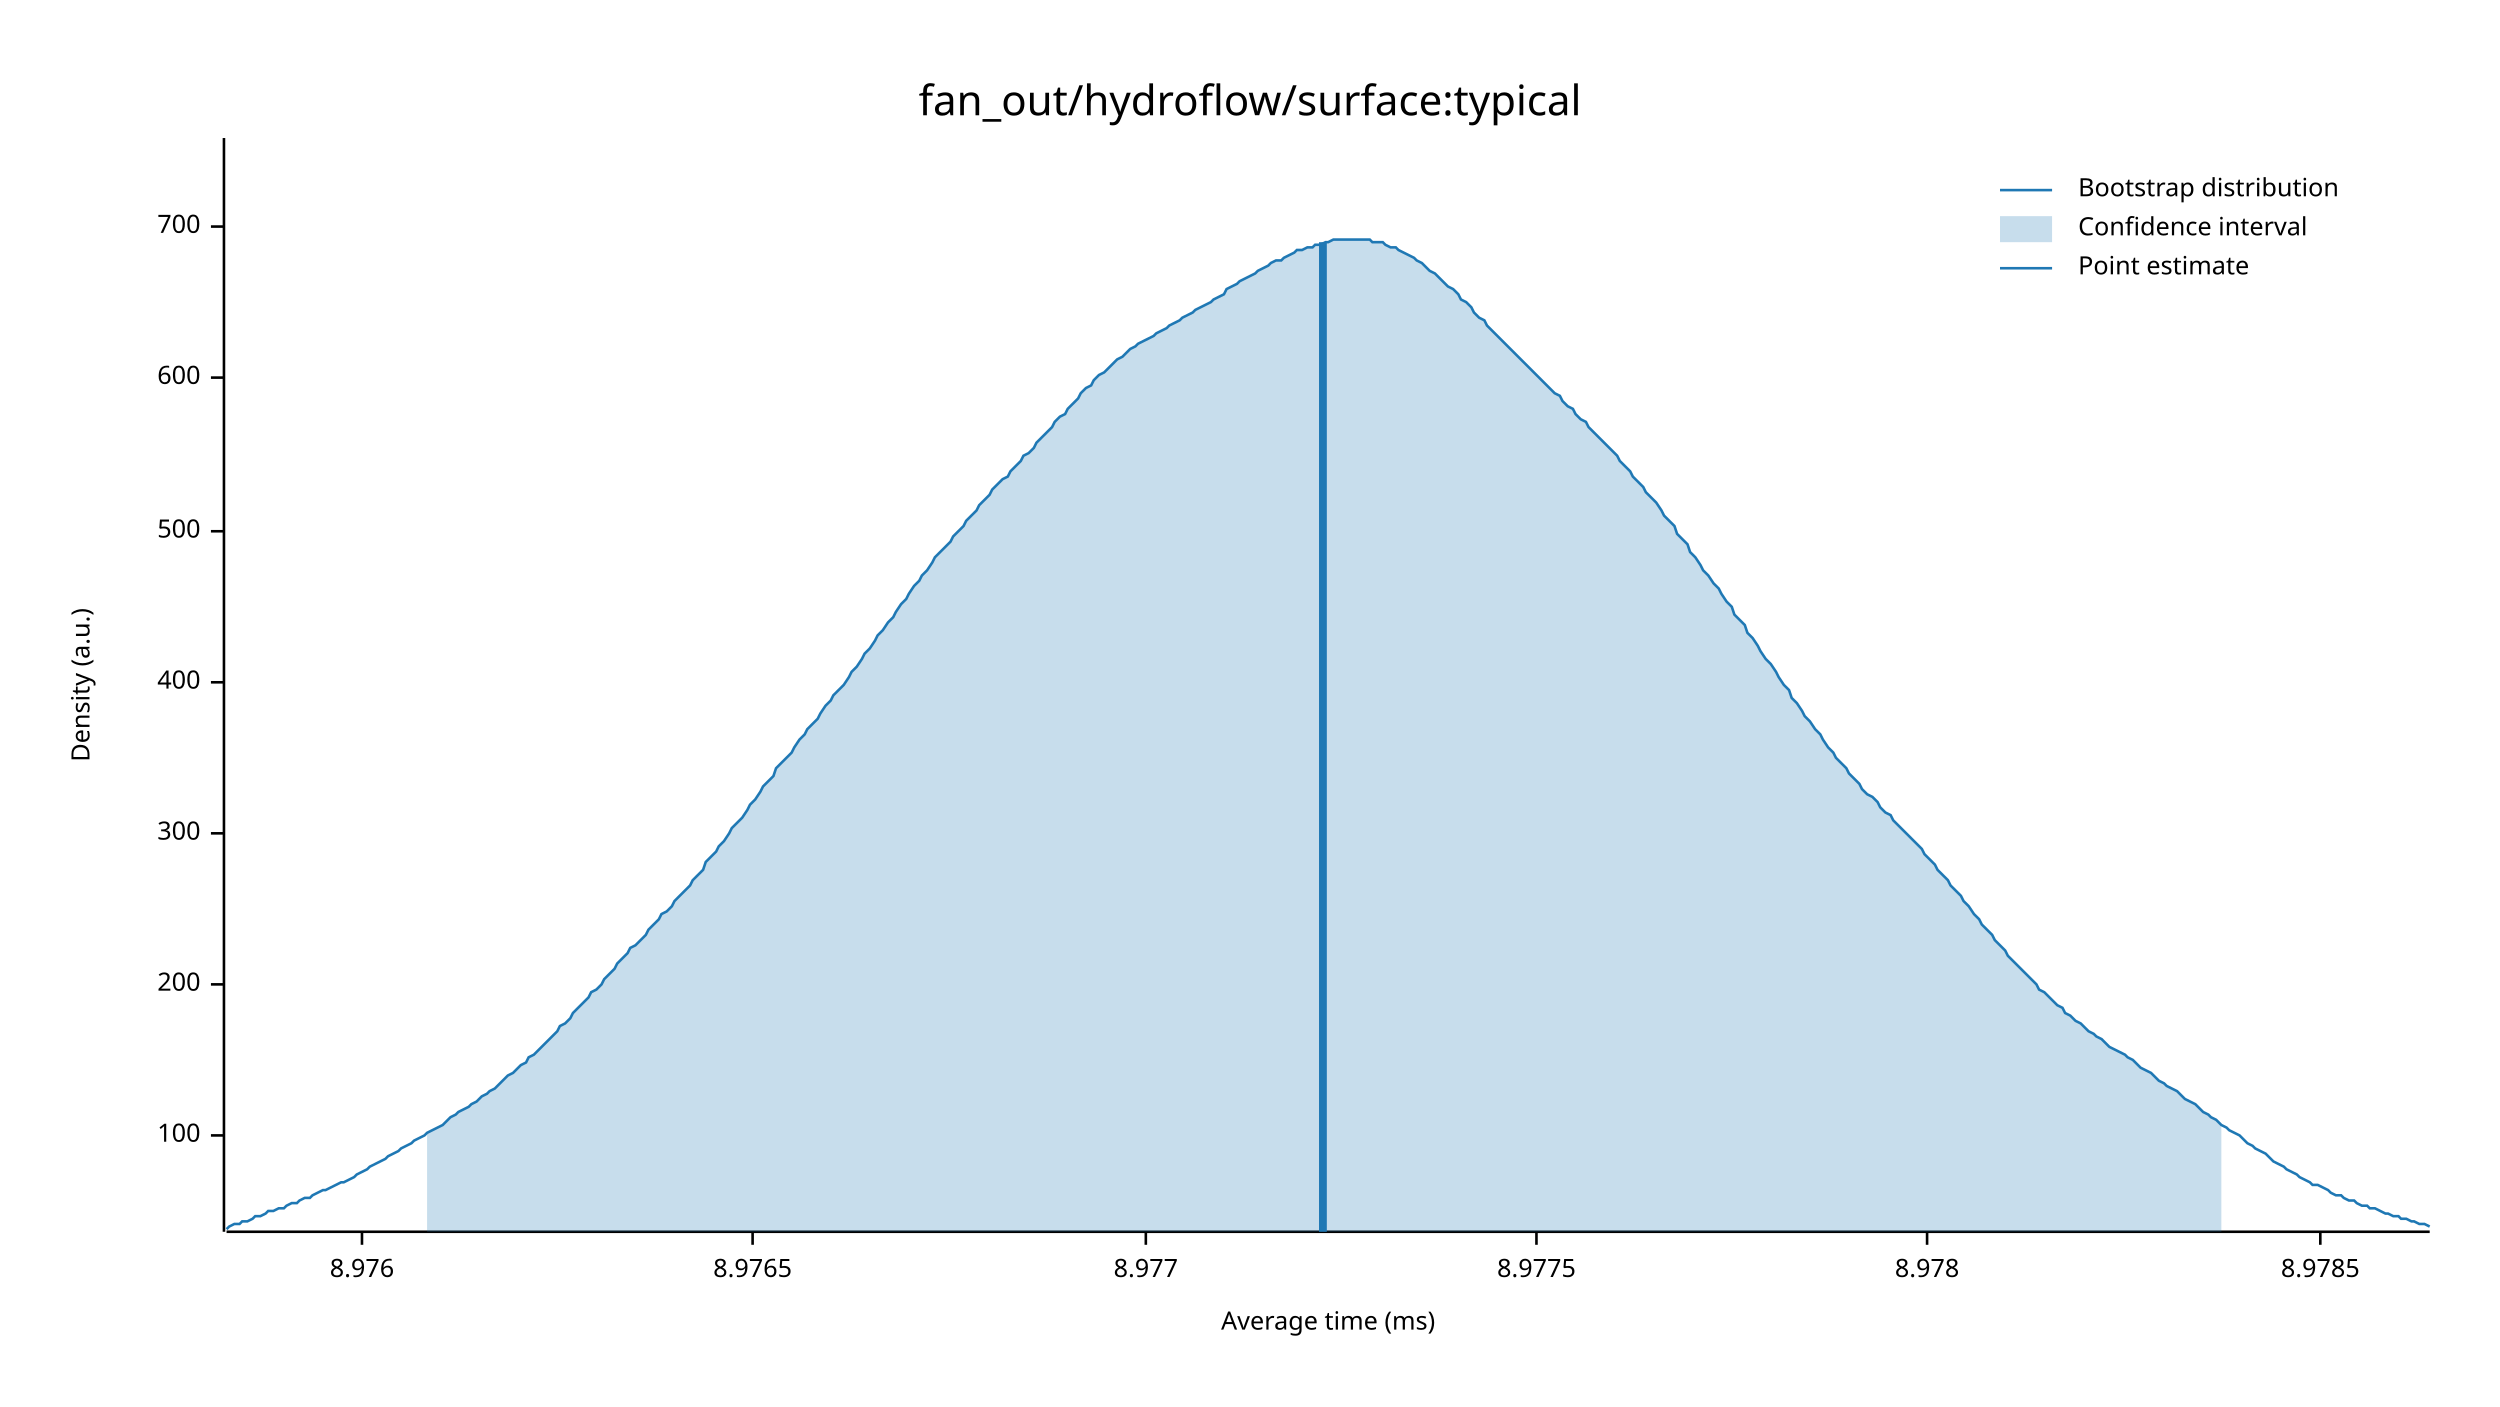
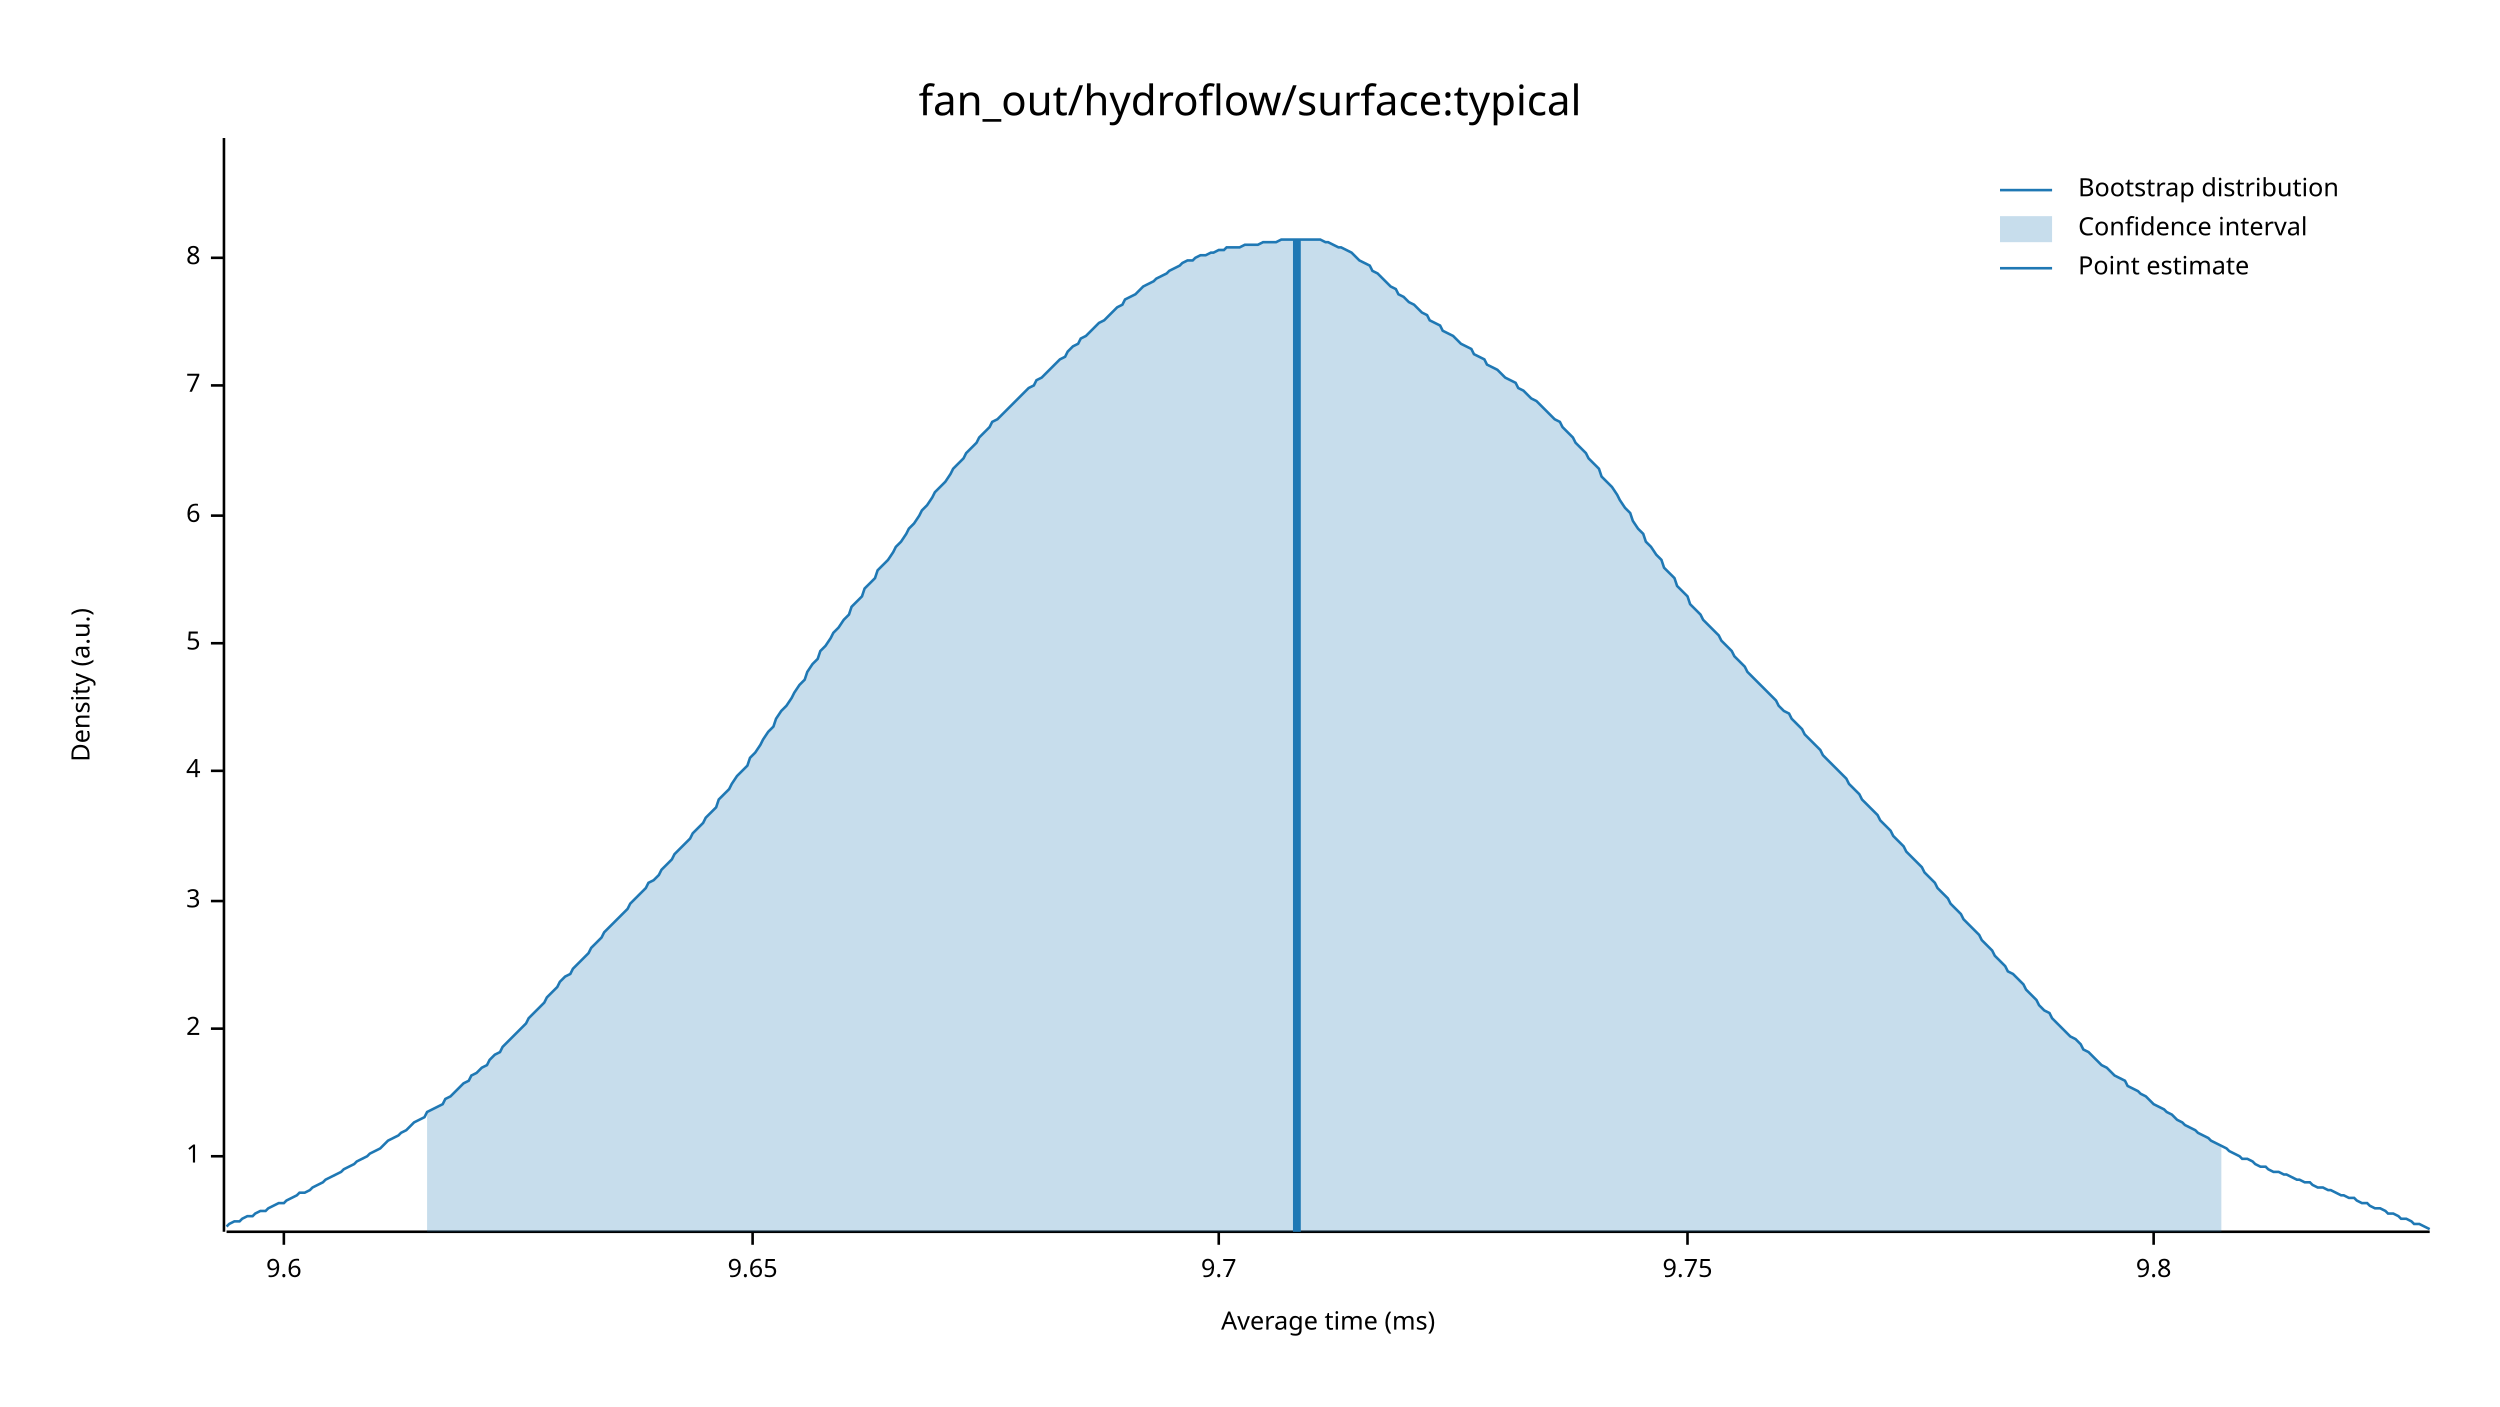
<svg xmlns="http://www.w3.org/2000/svg" width="960" height="540" viewBox="0 0 960 540">
  <text x="480" y="32" dy="0.76em" text-anchor="middle" font-family="sans-serif" font-size="16.129" opacity="1" fill="#000000">
fan_out/hydroflow/surface:typical
</text>
  <text x="27" y="263" dy="0.76em" text-anchor="middle" font-family="sans-serif" font-size="9.677" opacity="1" fill="#000000" transform="rotate(270, 27, 263)">
Density (a.u.)
</text>
  <text x="510" y="513" dy="-0.5ex" text-anchor="middle" font-family="sans-serif" font-size="9.677" opacity="1" fill="#000000">
Average time (ms)
</text>
  <polyline fill="none" opacity="1" stroke="#000000" stroke-width="1" points="86,53 86,473 " />
-   <text x="77" y="436" dy="0.5ex" text-anchor="end" font-family="sans-serif" font-size="9.677" opacity="1" fill="#000000">
- 100
+   <text x="77" y="444" dy="0.5ex" text-anchor="end" font-family="sans-serif" font-size="9.677" opacity="1" fill="#000000">
+ 1
</text>
-   <polyline fill="none" opacity="1" stroke="#000000" stroke-width="1" points="81,436 86,436 " />
-   <text x="77" y="378" dy="0.5ex" text-anchor="end" font-family="sans-serif" font-size="9.677" opacity="1" fill="#000000">
- 200
+   <polyline fill="none" opacity="1" stroke="#000000" stroke-width="1" points="81,444 86,444 " />
+   <text x="77" y="395" dy="0.5ex" text-anchor="end" font-family="sans-serif" font-size="9.677" opacity="1" fill="#000000">
+ 2
</text>
-   <polyline fill="none" opacity="1" stroke="#000000" stroke-width="1" points="81,378 86,378 " />
-   <text x="77" y="320" dy="0.5ex" text-anchor="end" font-family="sans-serif" font-size="9.677" opacity="1" fill="#000000">
- 300
+   <polyline fill="none" opacity="1" stroke="#000000" stroke-width="1" points="81,395 86,395 " />
+   <text x="77" y="346" dy="0.5ex" text-anchor="end" font-family="sans-serif" font-size="9.677" opacity="1" fill="#000000">
+ 3
</text>
-   <polyline fill="none" opacity="1" stroke="#000000" stroke-width="1" points="81,320 86,320 " />
-   <text x="77" y="262" dy="0.5ex" text-anchor="end" font-family="sans-serif" font-size="9.677" opacity="1" fill="#000000">
- 400
+   <polyline fill="none" opacity="1" stroke="#000000" stroke-width="1" points="81,346 86,346 " />
+   <text x="77" y="296" dy="0.5ex" text-anchor="end" font-family="sans-serif" font-size="9.677" opacity="1" fill="#000000">
+ 4
</text>
-   <polyline fill="none" opacity="1" stroke="#000000" stroke-width="1" points="81,262 86,262 " />
-   <text x="77" y="204" dy="0.5ex" text-anchor="end" font-family="sans-serif" font-size="9.677" opacity="1" fill="#000000">
- 500
+   <polyline fill="none" opacity="1" stroke="#000000" stroke-width="1" points="81,296 86,296 " />
+   <text x="77" y="247" dy="0.5ex" text-anchor="end" font-family="sans-serif" font-size="9.677" opacity="1" fill="#000000">
+ 5
</text>
-   <polyline fill="none" opacity="1" stroke="#000000" stroke-width="1" points="81,204 86,204 " />
-   <text x="77" y="145" dy="0.5ex" text-anchor="end" font-family="sans-serif" font-size="9.677" opacity="1" fill="#000000">
- 600
+   <polyline fill="none" opacity="1" stroke="#000000" stroke-width="1" points="81,247 86,247 " />
+   <text x="77" y="198" dy="0.5ex" text-anchor="end" font-family="sans-serif" font-size="9.677" opacity="1" fill="#000000">
+ 6
</text>
-   <polyline fill="none" opacity="1" stroke="#000000" stroke-width="1" points="81,145 86,145 " />
-   <text x="77" y="87" dy="0.5ex" text-anchor="end" font-family="sans-serif" font-size="9.677" opacity="1" fill="#000000">
- 700
+   <polyline fill="none" opacity="1" stroke="#000000" stroke-width="1" points="81,198 86,198 " />
+   <text x="77" y="148" dy="0.5ex" text-anchor="end" font-family="sans-serif" font-size="9.677" opacity="1" fill="#000000">
+ 7
</text>
-   <polyline fill="none" opacity="1" stroke="#000000" stroke-width="1" points="81,87 86,87 " />
+   <polyline fill="none" opacity="1" stroke="#000000" stroke-width="1" points="81,148 86,148 " />
+   <text x="77" y="99" dy="0.5ex" text-anchor="end" font-family="sans-serif" font-size="9.677" opacity="1" fill="#000000">
+ 8
+ </text>
+   <polyline fill="none" opacity="1" stroke="#000000" stroke-width="1" points="81,99 86,99 " />
  <polyline fill="none" opacity="1" stroke="#000000" stroke-width="1" points="87,473 933,473 " />
-   <text x="139" y="483" dy="0.76em" text-anchor="middle" font-family="sans-serif" font-size="9.677" opacity="1" fill="#000000">
- 8.976
+   <text x="109" y="483" dy="0.76em" text-anchor="middle" font-family="sans-serif" font-size="9.677" opacity="1" fill="#000000">
+ 9.6
</text>
-   <polyline fill="none" opacity="1" stroke="#000000" stroke-width="1" points="139,473 139,478 " />
+   <polyline fill="none" opacity="1" stroke="#000000" stroke-width="1" points="109,473 109,478 " />
  <text x="289" y="483" dy="0.76em" text-anchor="middle" font-family="sans-serif" font-size="9.677" opacity="1" fill="#000000">
- 8.9765
+ 9.65
</text>
  <polyline fill="none" opacity="1" stroke="#000000" stroke-width="1" points="289,473 289,478 " />
-   <text x="440" y="483" dy="0.76em" text-anchor="middle" font-family="sans-serif" font-size="9.677" opacity="1" fill="#000000">
- 8.977
+   <text x="468" y="483" dy="0.76em" text-anchor="middle" font-family="sans-serif" font-size="9.677" opacity="1" fill="#000000">
+ 9.7
</text>
-   <polyline fill="none" opacity="1" stroke="#000000" stroke-width="1" points="440,473 440,478 " />
-   <text x="590" y="483" dy="0.76em" text-anchor="middle" font-family="sans-serif" font-size="9.677" opacity="1" fill="#000000">
- 8.9775
+   <polyline fill="none" opacity="1" stroke="#000000" stroke-width="1" points="468,473 468,478 " />
+   <text x="648" y="483" dy="0.76em" text-anchor="middle" font-family="sans-serif" font-size="9.677" opacity="1" fill="#000000">
+ 9.75
</text>
-   <polyline fill="none" opacity="1" stroke="#000000" stroke-width="1" points="590,473 590,478 " />
-   <text x="740" y="483" dy="0.76em" text-anchor="middle" font-family="sans-serif" font-size="9.677" opacity="1" fill="#000000">
- 8.978
+   <polyline fill="none" opacity="1" stroke="#000000" stroke-width="1" points="648,473 648,478 " />
+   <text x="827" y="483" dy="0.76em" text-anchor="middle" font-family="sans-serif" font-size="9.677" opacity="1" fill="#000000">
+ 9.8
</text>
-   <polyline fill="none" opacity="1" stroke="#000000" stroke-width="1" points="740,473 740,478 " />
-   <text x="891" y="483" dy="0.76em" text-anchor="middle" font-family="sans-serif" font-size="9.677" opacity="1" fill="#000000">
- 8.9785
- </text>
-   <polyline fill="none" opacity="1" stroke="#000000" stroke-width="1" points="891,473 891,478 " />
-   <polyline fill="none" opacity="1" stroke="#1F78B4" stroke-width="1" points="87,472 88,471 90,470 92,470 93,469 95,469 97,468 98,467 100,467 102,466 103,465 105,465 107,464 109,464 110,463 112,462 114,462 115,461 117,460 119,460 120,459 122,458 124,457 125,457 127,456 129,455 131,454 132,454 134,453 136,452 137,451 139,450 141,449 142,448 144,447 146,446 148,445 149,444 151,443 153,442 154,441 156,440 158,439 159,438 161,437 163,436 164,435 166,434 168,433 170,432 171,431 173,429 175,428 176,427 178,426 180,425 181,424 183,423 185,421 187,420 188,419 190,418 192,416 193,415 195,413 197,412 198,411 200,409 202,408 203,406 205,405 207,403 209,401 210,400 212,398 214,396 215,394 217,393 219,391 220,389 222,387 224,385 226,383 227,381 229,380 231,378 232,376 234,374 236,372 237,370 239,368 241,366 242,364 244,363 246,361 248,359 249,357 251,355 253,353 254,351 256,350 258,348 259,346 261,344 263,342 265,340 266,338 268,336 270,334 271,331 273,329 275,327 276,325 278,323 280,320 281,318 283,316 285,314 287,311 288,309 290,307 292,304 293,302 295,300 297,298 298,295 300,293 302,291 304,289 305,287 307,284 309,282 310,280 312,278 314,276 315,274 317,271 319,269 320,267 322,265 324,263 326,260 327,258 329,256 331,253 332,251 334,249 336,246 337,244 339,242 341,239 343,237 344,235 346,232 348,230 349,228 351,225 353,223 354,221 356,219 358,216 359,214 361,212 363,210 365,208 366,206 368,204 370,202 371,200 373,198 375,196 376,194 378,192 380,190 381,188 383,186 385,184 387,183 388,181 390,179 392,177 393,175 395,174 397,172 398,170 400,168 402,166 404,164 405,162 407,160 409,159 410,157 412,155 414,153 415,151 417,149 419,148 420,146 422,144 424,143 426,141 427,140 429,138 431,137 432,136 434,134 436,133 437,132 439,131 441,130 443,129 444,128 446,127 448,126 449,125 451,124 453,123 454,122 456,121 458,120 459,119 461,118 463,117 465,116 466,115 468,114 470,113 471,111 473,110 475,109 476,108 478,107 480,106 482,105 483,104 485,103 487,102 488,101 490,100 492,100 493,99 495,98 497,97 498,96 500,96 502,95 504,95 505,94 507,94 509,93 510,93 512,92 514,92 515,92 517,92 519,92 521,92 522,92 524,92 526,92 527,93 529,93 531,93 532,94 534,95 536,95 537,96 539,97 541,98 543,99 544,100 546,101 548,103 549,104 551,105 553,107 554,108 556,110 558,111 560,113 561,115 563,116 565,118 566,120 568,122 570,123 571,125 573,127 575,129 576,130 578,132 580,134 582,136 583,137 585,139 587,141 588,142 590,144 592,146 593,147 595,149 597,151 599,152 600,154 602,156 604,157 605,159 607,161 609,162 610,164 612,166 614,168 615,169 617,171 619,173 621,175 622,177 624,179 626,181 627,183 629,185 631,187 632,189 634,191 636,193 638,196 639,198 641,200 643,202 644,205 646,207 648,209 649,212 651,214 653,217 654,219 656,221 658,224 660,226 661,228 663,231 665,233 666,236 668,238 670,240 671,243 673,245 675,248 676,250 678,253 680,255 682,258 683,260 685,263 687,265 688,268 690,270 692,273 693,275 695,277 697,280 699,282 700,284 702,287 704,289 705,291 707,293 709,295 710,297 712,299 714,301 715,303 717,305 719,306 721,308 722,310 724,312 726,313 727,315 729,317 731,319 732,320 734,322 736,324 738,326 739,328 741,330 743,332 744,334 746,336 748,338 749,340 751,342 753,344 754,346 756,348 758,351 760,353 761,355 763,357 765,359 766,361 768,363 770,365 771,367 773,369 775,371 777,373 778,374 780,376 782,378 783,380 785,381 787,383 788,384 790,386 792,387 793,389 795,390 797,392 799,393 800,394 802,396 804,397 805,398 807,399 809,401 810,402 812,403 814,404 816,405 817,406 819,407 821,409 822,410 824,411 826,412 827,413 829,415 831,416 832,417 834,418 836,419 838,421 839,422 841,423 843,424 844,425 846,427 848,428 849,429 851,430 853,432 855,433 856,434 858,435 860,436 861,437 863,439 865,440 866,441 868,442 870,443 871,444 873,446 875,447 877,448 878,449 880,450 882,451 883,452 885,453 887,454 888,455 890,455 892,456 894,457 895,458 897,459 899,459 900,460 902,461 904,461 905,462 907,463 909,463 910,464 912,464 914,465 916,466 917,466 919,467 921,467 922,468 924,468 926,469 927,469 929,470 931,470 933,471 " />
-   <polygon opacity="0.25" fill="#1F78B4" points="164,435 166,434 168,433 170,432 171,431 173,429 175,428 176,427 178,426 180,425 181,424 183,423 185,421 187,420 188,419 190,418 192,416 193,415 195,413 197,412 198,411 200,409 202,408 203,406 205,405 207,403 209,401 210,400 212,398 214,396 215,394 217,393 219,391 220,389 222,387 224,385 226,383 227,381 229,380 231,378 232,376 234,374 236,372 237,370 239,368 241,366 242,364 244,363 246,361 248,359 249,357 251,355 253,353 254,351 256,350 258,348 259,346 261,344 263,342 265,340 266,338 268,336 270,334 271,331 273,329 275,327 276,325 278,323 280,320 281,318 283,316 285,314 287,311 288,309 290,307 292,304 293,302 295,300 297,298 298,295 300,293 302,291 304,289 305,287 307,284 309,282 310,280 312,278 314,276 315,274 317,271 319,269 320,267 322,265 324,263 326,260 327,258 329,256 331,253 332,251 334,249 336,246 337,244 339,242 341,239 343,237 344,235 346,232 348,230 349,228 351,225 353,223 354,221 356,219 358,216 359,214 361,212 363,210 365,208 366,206 368,204 370,202 371,200 373,198 375,196 376,194 378,192 380,190 381,188 383,186 385,184 387,183 388,181 390,179 392,177 393,175 395,174 397,172 398,170 400,168 402,166 404,164 405,162 407,160 409,159 410,157 412,155 414,153 415,151 417,149 419,148 420,146 422,144 424,143 426,141 427,140 429,138 431,137 432,136 434,134 436,133 437,132 439,131 441,130 443,129 444,128 446,127 448,126 449,125 451,124 453,123 454,122 456,121 458,120 459,119 461,118 463,117 465,116 466,115 468,114 470,113 471,111 473,110 475,109 476,108 478,107 480,106 482,105 483,104 485,103 487,102 488,101 490,100 492,100 493,99 495,98 497,97 498,96 500,96 502,95 504,95 505,94 507,94 509,93 510,93 512,92 514,92 515,92 517,92 519,92 521,92 522,92 524,92 526,92 527,93 529,93 531,93 532,94 534,95 536,95 537,96 539,97 541,98 543,99 544,100 546,101 548,103 549,104 551,105 553,107 554,108 556,110 558,111 560,113 561,115 563,116 565,118 566,120 568,122 570,123 571,125 573,127 575,129 576,130 578,132 580,134 582,136 583,137 585,139 587,141 588,142 590,144 592,146 593,147 595,149 597,151 599,152 600,154 602,156 604,157 605,159 607,161 609,162 610,164 612,166 614,168 615,169 617,171 619,173 621,175 622,177 624,179 626,181 627,183 629,185 631,187 632,189 634,191 636,193 638,196 639,198 641,200 643,202 644,205 646,207 648,209 649,212 651,214 653,217 654,219 656,221 658,224 660,226 661,228 663,231 665,233 666,236 668,238 670,240 671,243 673,245 675,248 676,250 678,253 680,255 682,258 683,260 685,263 687,265 688,268 690,270 692,273 693,275 695,277 697,280 699,282 700,284 702,287 704,289 705,291 707,293 709,295 710,297 712,299 714,301 715,303 717,305 719,306 721,308 722,310 724,312 726,313 727,315 729,317 731,319 732,320 734,322 736,324 738,326 739,328 741,330 743,332 744,334 746,336 748,338 749,340 751,342 753,344 754,346 756,348 758,351 760,353 761,355 763,357 765,359 766,361 768,363 770,365 771,367 773,369 775,371 777,373 778,374 780,376 782,378 783,380 785,381 787,383 788,384 790,386 792,387 793,389 795,390 797,392 799,393 800,394 802,396 804,397 805,398 807,399 809,401 810,402 812,403 814,404 816,405 817,406 819,407 821,409 822,410 824,411 826,412 827,413 829,415 831,416 832,417 834,418 836,419 838,421 839,422 841,423 843,424 844,425 846,427 848,428 849,429 851,430 853,432 853,473 164,473 " />
-   <polyline fill="none" opacity="1" stroke="#1F78B4" stroke-width="3" points="508,473 508,93 " />
+   <polyline fill="none" opacity="1" stroke="#000000" stroke-width="1" points="827,473 827,478 " />
+   <polyline fill="none" opacity="1" stroke="#1F78B4" stroke-width="1" points="87,471 88,470 90,469 92,469 93,468 95,467 97,467 98,466 100,465 102,465 103,464 105,463 107,462 109,462 110,461 112,460 114,459 115,458 117,458 119,457 120,456 122,455 124,454 125,453 127,452 129,451 131,450 132,449 134,448 136,447 137,446 139,445 141,444 142,443 144,442 146,441 148,439 149,438 151,437 153,436 154,435 156,434 158,432 159,431 161,430 163,429 164,427 166,426 168,425 170,424 171,422 173,421 175,419 176,418 178,416 180,415 181,413 183,412 185,410 187,409 188,407 190,405 192,404 193,402 195,400 197,398 198,397 200,395 202,393 203,391 205,389 207,387 209,385 210,383 212,381 214,379 215,377 217,375 219,374 220,372 222,370 224,368 226,366 227,364 229,362 231,360 232,358 234,356 236,354 237,353 239,351 241,349 242,347 244,345 246,343 248,341 249,339 251,338 253,336 254,334 256,332 258,330 259,328 261,326 263,324 265,322 266,320 268,318 270,316 271,314 273,312 275,310 276,307 278,305 280,303 281,301 283,298 285,296 287,294 288,291 290,289 292,286 293,284 295,281 297,279 298,276 300,273 302,271 304,268 305,266 307,263 309,261 310,258 312,255 314,253 315,250 317,248 319,245 320,243 322,241 324,238 326,236 327,233 329,231 331,229 332,226 334,224 336,222 337,219 339,217 341,215 343,212 344,210 346,208 348,205 349,203 351,201 353,198 354,196 356,194 358,191 359,189 361,187 363,185 365,182 366,180 368,178 370,176 371,174 373,172 375,170 376,168 378,166 380,164 381,162 383,161 385,159 387,157 388,156 390,154 392,152 393,151 395,149 397,148 398,146 400,145 402,143 404,141 405,140 407,138 409,137 410,135 412,133 414,132 415,130 417,129 419,127 420,126 422,124 424,123 426,121 427,120 429,118 431,117 432,115 434,114 436,113 437,112 439,110 441,109 443,108 444,107 446,106 448,105 449,104 451,103 453,102 454,101 456,100 458,100 459,99 461,98 463,98 465,97 466,97 468,96 470,96 471,95 473,95 475,95 476,95 478,94 480,94 482,94 483,94 485,93 487,93 488,93 490,93 492,92 493,92 495,92 497,92 498,92 500,92 502,92 504,92 505,92 507,92 509,93 510,93 512,94 514,95 515,95 517,96 519,97 521,99 522,100 524,101 526,102 527,104 529,105 531,107 532,108 534,110 536,111 537,113 539,114 541,116 543,117 544,118 546,120 548,121 549,123 551,124 553,125 554,127 556,128 558,129 560,131 561,132 563,133 565,134 566,136 568,137 570,138 571,140 573,141 575,142 576,143 578,145 580,146 582,147 583,149 585,150 587,152 588,153 590,154 592,156 593,157 595,159 597,161 599,162 600,164 602,166 604,168 605,170 607,172 609,174 610,176 612,178 614,180 615,183 617,185 619,187 621,190 622,192 624,195 626,197 627,200 629,203 631,205 632,208 634,210 636,213 638,215 639,218 641,220 643,222 644,225 646,227 648,229 649,232 651,234 653,236 654,238 656,240 658,242 660,244 661,246 663,248 665,250 666,252 668,254 670,256 671,258 673,260 675,262 676,263 678,265 680,267 682,269 683,271 685,273 687,274 688,276 690,278 692,280 693,282 695,284 697,286 699,288 700,290 702,292 704,294 705,295 707,297 709,299 710,301 712,303 714,305 715,307 717,309 719,311 721,313 722,315 724,317 726,319 727,321 729,323 731,325 732,327 734,329 736,331 738,333 739,335 741,337 743,339 744,341 746,343 748,345 749,347 751,349 753,351 754,353 756,355 758,357 760,359 761,361 763,363 765,365 766,367 768,369 770,371 771,373 773,374 775,376 777,378 778,380 780,382 782,384 783,386 785,388 787,389 788,391 790,393 792,395 793,396 795,398 797,399 799,401 800,403 802,404 804,406 805,407 807,409 809,410 810,411 812,413 814,414 816,415 817,417 819,418 821,419 822,420 824,421 826,423 827,424 829,425 831,426 832,427 834,428 836,430 838,431 839,432 841,433 843,434 844,435 846,436 848,437 849,438 851,439 853,440 855,441 856,442 858,443 860,444 861,445 863,445 865,446 866,447 868,448 870,448 871,449 873,450 875,450 877,451 878,451 880,452 882,453 883,453 885,454 887,454 888,455 890,456 892,456 894,457 895,457 897,458 899,459 900,459 902,460 904,460 905,461 907,462 909,462 910,463 912,464 914,464 916,465 917,466 919,466 921,467 922,468 924,468 926,469 927,470 929,470 931,471 933,472 " />
+   <polygon opacity="0.25" fill="#1F78B4" points="164,427 166,426 168,425 170,424 171,422 173,421 175,419 176,418 178,416 180,415 181,413 183,412 185,410 187,409 188,407 190,405 192,404 193,402 195,400 197,398 198,397 200,395 202,393 203,391 205,389 207,387 209,385 210,383 212,381 214,379 215,377 217,375 219,374 220,372 222,370 224,368 226,366 227,364 229,362 231,360 232,358 234,356 236,354 237,353 239,351 241,349 242,347 244,345 246,343 248,341 249,339 251,338 253,336 254,334 256,332 258,330 259,328 261,326 263,324 265,322 266,320 268,318 270,316 271,314 273,312 275,310 276,307 278,305 280,303 281,301 283,298 285,296 287,294 288,291 290,289 292,286 293,284 295,281 297,279 298,276 300,273 302,271 304,268 305,266 307,263 309,261 310,258 312,255 314,253 315,250 317,248 319,245 320,243 322,241 324,238 326,236 327,233 329,231 331,229 332,226 334,224 336,222 337,219 339,217 341,215 343,212 344,210 346,208 348,205 349,203 351,201 353,198 354,196 356,194 358,191 359,189 361,187 363,185 365,182 366,180 368,178 370,176 371,174 373,172 375,170 376,168 378,166 380,164 381,162 383,161 385,159 387,157 388,156 390,154 392,152 393,151 395,149 397,148 398,146 400,145 402,143 404,141 405,140 407,138 409,137 410,135 412,133 414,132 415,130 417,129 419,127 420,126 422,124 424,123 426,121 427,120 429,118 431,117 432,115 434,114 436,113 437,112 439,110 441,109 443,108 444,107 446,106 448,105 449,104 451,103 453,102 454,101 456,100 458,100 459,99 461,98 463,98 465,97 466,97 468,96 470,96 471,95 473,95 475,95 476,95 478,94 480,94 482,94 483,94 485,93 487,93 488,93 490,93 492,92 493,92 495,92 497,92 498,92 500,92 502,92 504,92 505,92 507,92 509,93 510,93 512,94 514,95 515,95 517,96 519,97 521,99 522,100 524,101 526,102 527,104 529,105 531,107 532,108 534,110 536,111 537,113 539,114 541,116 543,117 544,118 546,120 548,121 549,123 551,124 553,125 554,127 556,128 558,129 560,131 561,132 563,133 565,134 566,136 568,137 570,138 571,140 573,141 575,142 576,143 578,145 580,146 582,147 583,149 585,150 587,152 588,153 590,154 592,156 593,157 595,159 597,161 599,162 600,164 602,166 604,168 605,170 607,172 609,174 610,176 612,178 614,180 615,183 617,185 619,187 621,190 622,192 624,195 626,197 627,200 629,203 631,205 632,208 634,210 636,213 638,215 639,218 641,220 643,222 644,225 646,227 648,229 649,232 651,234 653,236 654,238 656,240 658,242 660,244 661,246 663,248 665,250 666,252 668,254 670,256 671,258 673,260 675,262 676,263 678,265 680,267 682,269 683,271 685,273 687,274 688,276 690,278 692,280 693,282 695,284 697,286 699,288 700,290 702,292 704,294 705,295 707,297 709,299 710,301 712,303 714,305 715,307 717,309 719,311 721,313 722,315 724,317 726,319 727,321 729,323 731,325 732,327 734,329 736,331 738,333 739,335 741,337 743,339 744,341 746,343 748,345 749,347 751,349 753,351 754,353 756,355 758,357 760,359 761,361 763,363 765,365 766,367 768,369 770,371 771,373 773,374 775,376 777,378 778,380 780,382 782,384 783,386 785,388 787,389 788,391 790,393 792,395 793,396 795,398 797,399 799,401 800,403 802,404 804,406 805,407 807,409 809,410 810,411 812,413 814,414 816,415 817,417 819,418 821,419 822,420 824,421 826,423 827,424 829,425 831,426 832,427 834,428 836,430 838,431 839,432 841,433 843,434 844,435 846,436 848,437 849,438 851,439 853,440 853,473 164,473 " />
+   <polyline fill="none" opacity="1" stroke="#1F78B4" stroke-width="3" points="498,473 498,92 " />
  <text x="798" y="68" dy="0.76em" text-anchor="start" font-family="sans-serif" font-size="9.677" opacity="1" fill="#000000">
Bootstrap distribution
</text>
  <text x="798" y="83" dy="0.76em" text-anchor="start" font-family="sans-serif" font-size="9.677" opacity="1" fill="#000000">
Confidence interval
</text>
  <text x="798" y="98" dy="0.76em" text-anchor="start" font-family="sans-serif" font-size="9.677" opacity="1" fill="#000000">
Point estimate
</text>
  <polyline fill="none" opacity="1" stroke="#1F78B4" stroke-width="1" points="768,73 788,73 " />
  <rect x="768" y="83" width="20" height="10" opacity="0.25" fill="#1F78B4" stroke="none" />
  <polyline fill="none" opacity="1" stroke="#1F78B4" stroke-width="1" points="768,103 788,103 " />
</svg>
